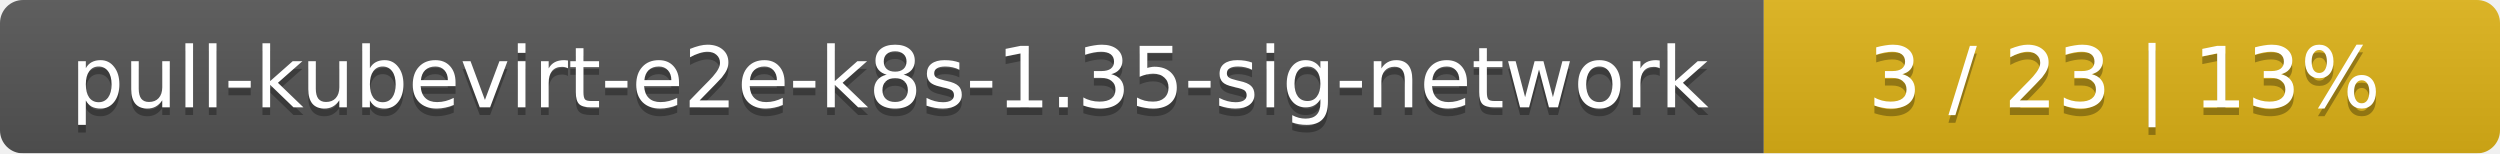
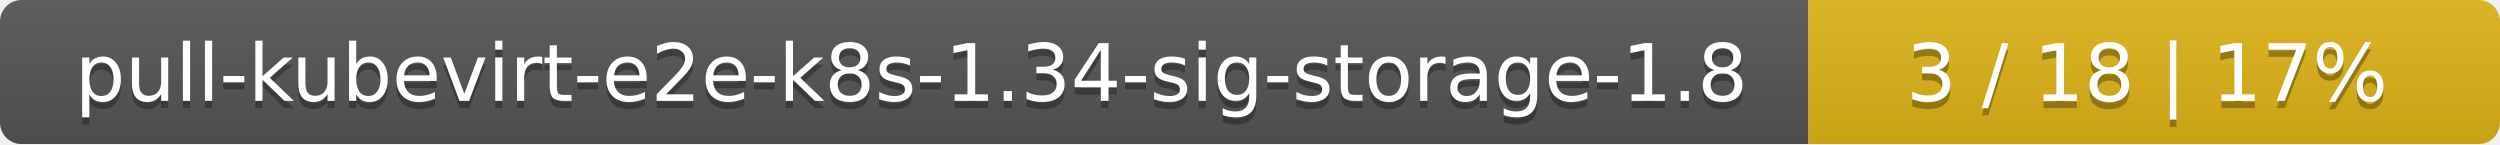
- <svg xmlns="http://www.w3.org/2000/svg" width="326" height="20">
+ <svg xmlns="http://www.w3.org/2000/svg" width="347" height="20">
  <linearGradient id="smooth" x2="0" y2="100%">
    <stop offset="0" stop-color="#bbb" stop-opacity=".1" />
    <stop offset="1" stop-opacity=".1" />
  </linearGradient>
  <mask id="round">
-     <rect width="326" height="20" rx="3" fill="#fff" />
+     <rect width="347" height="20" rx="3" fill="#fff" />
  </mask>
  <g mask="url(#round)">
-     <rect width="230" height="20" fill="#555" />
-     <rect x="230" width="96" height="20" fill="#dfb317" />
-     <rect width="326" height="20" fill="url(#smooth)" />
+     <rect width="251" height="20" fill="#555" />
+     <rect x="251" width="96" height="20" fill="#dfb317" />
+     <rect width="347" height="20" fill="url(#smooth)" />
  </g>
  <g fill="#fff" text-anchor="middle" font-family="DejaVu Sans,Verdana,Geneva,sans-serif" font-size="11">
-     <text x="116" y="15" fill="#010101" fill-opacity=".3">pull-kubevirt-e2e-k8s-1.35-sig-network</text>
-     <text x="116" y="14">pull-kubevirt-e2e-k8s-1.35-sig-network</text>
-     <text x="277" y="15" fill="#010101" fill-opacity=".3">3 / 23    |    13%</text>
-     <text x="277" y="14">3 / 23    |    13%</text>
+     <text x="126.5" y="15" fill="#010101" fill-opacity=".3">pull-kubevirt-e2e-k8s-1.34-sig-storage-1.8</text>
+     <text x="126.5" y="14">pull-kubevirt-e2e-k8s-1.34-sig-storage-1.8</text>
+     <text x="298" y="15" fill="#010101" fill-opacity=".3">3 / 18    |    17%</text>
+     <text x="298" y="14">3 / 18    |    17%</text>
  </g>
</svg>
